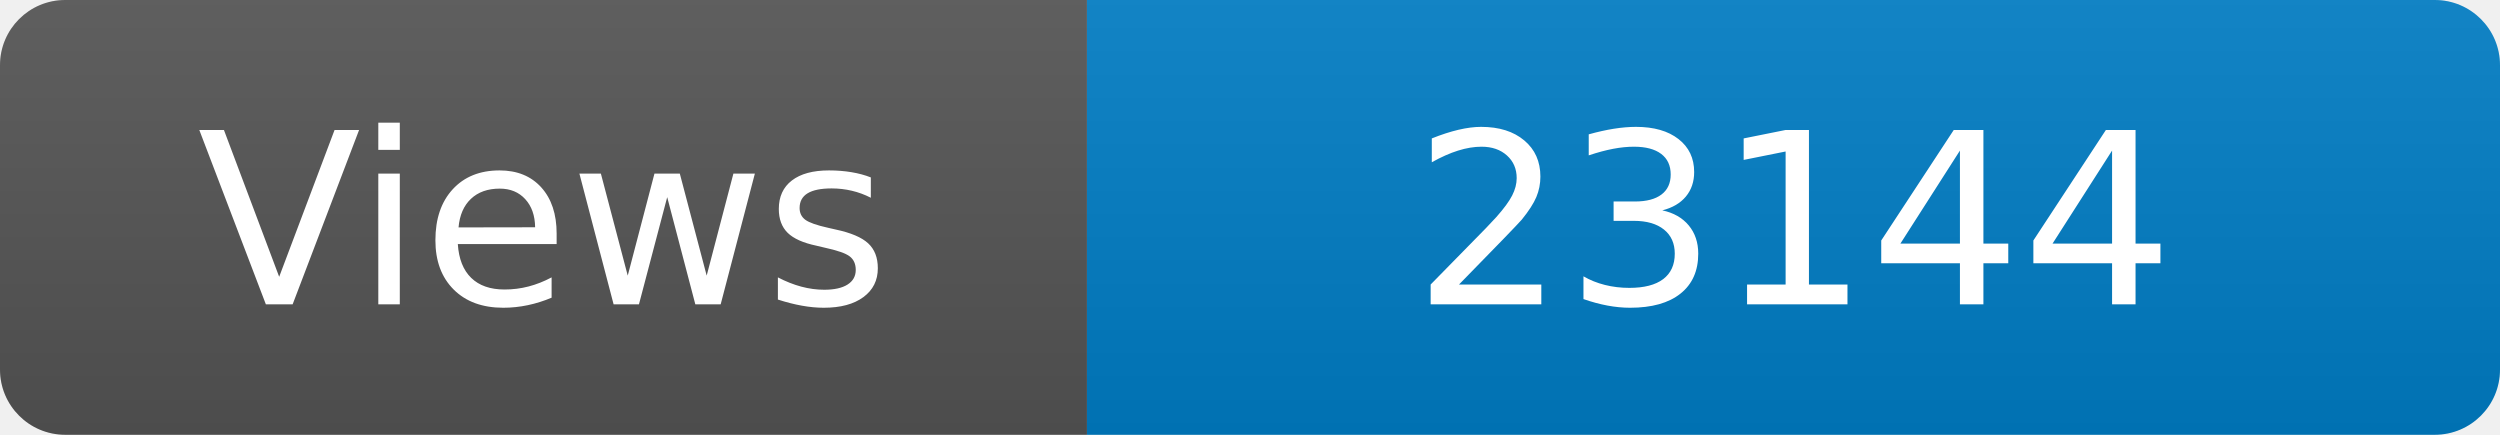
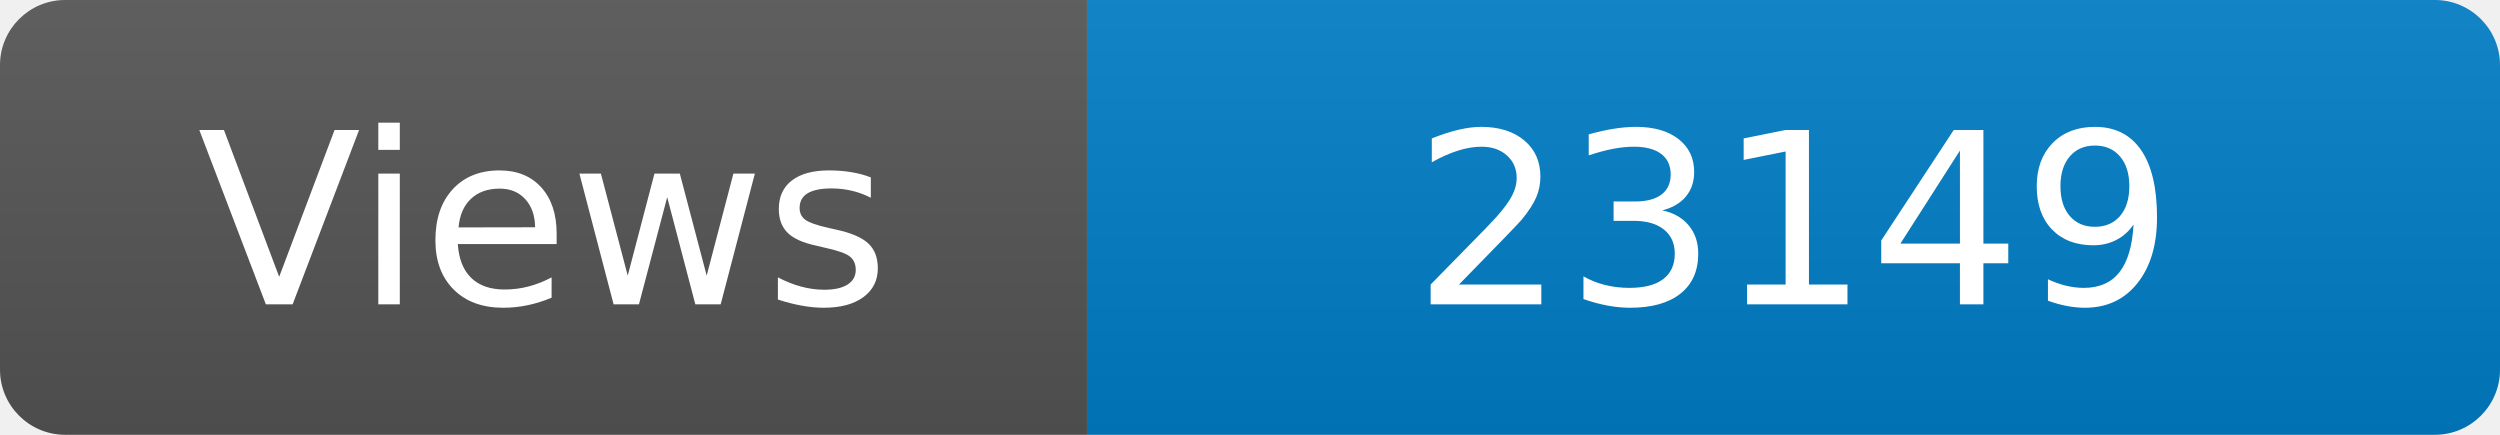
<svg xmlns="http://www.w3.org/2000/svg" width="115" height="20" role="img" aria-label="Maintained?: yes">
  <linearGradient id="s" x2="0" y2="100%">
    <stop offset="0" stop-color="#bbb" stop-opacity=".1" />
    <stop offset="1" stop-opacity=".1" />
  </linearGradient>
  <clipPath id="r">
    <rect width="115" height="20" rx="3" fill="#fff" />
  </clipPath>
  <g clip-path="url(#r)">
    <rect width="50" height="20" fill="#555" />
    <rect x="50" width="160" height="20" fill="#007ec6" />
    <rect width="115" height="20" fill="url(#s)" />
  </g>
  <g fill="#fff" text-anchor="middle" font-family="Verdana,Geneva,DejaVu Sans,sans-serif" font-size="110">
    <text x="250" y="140" transform="scale(.1)" fill="#fff">Views</text>
-     <text x="825" y="140" transform="scale(.1)" fill="#fff">23144</text>
+     <text x="825" y="140" transform="scale(.1)" fill="#fff">23149</text>
  </g>
</svg>
